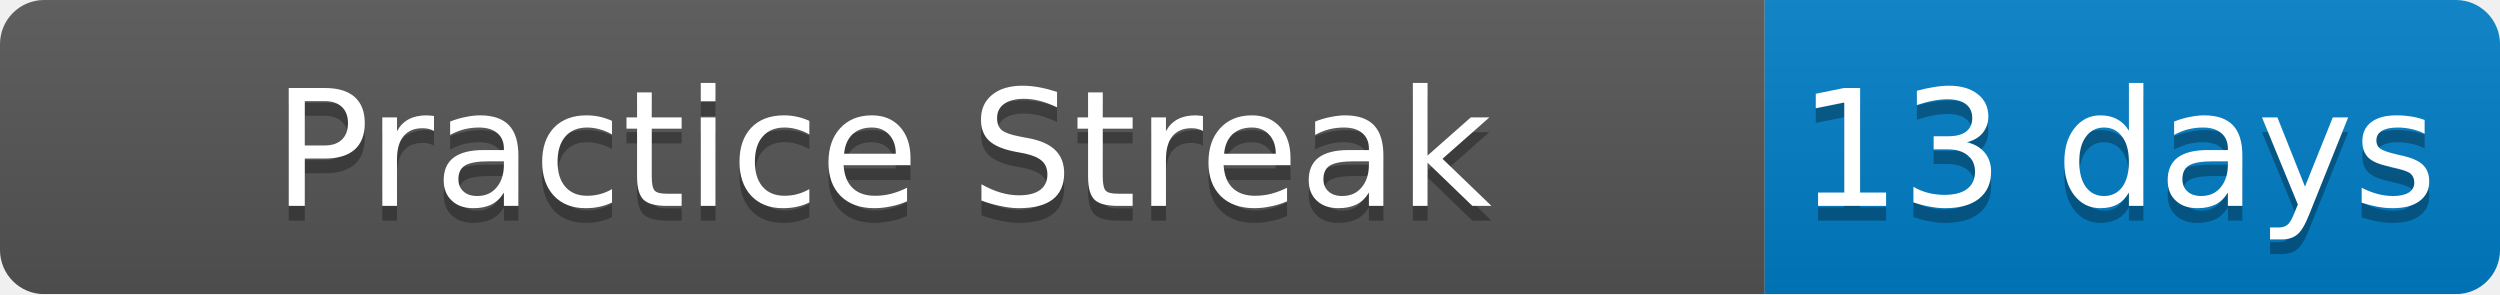
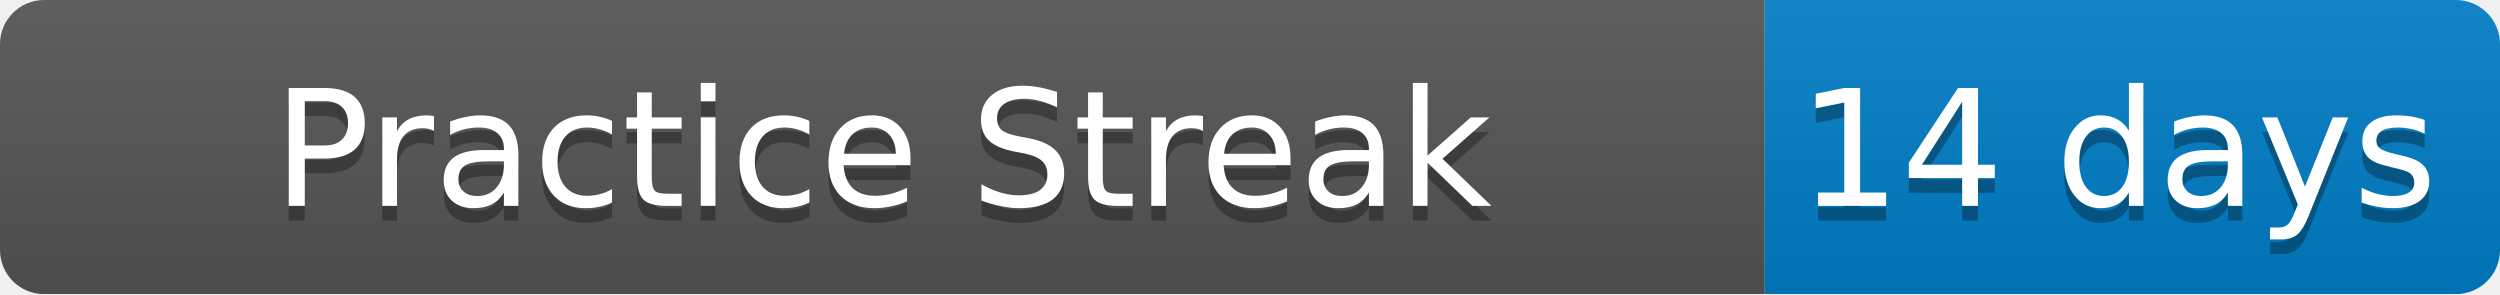
<svg xmlns="http://www.w3.org/2000/svg" width="170" height="20">
  <linearGradient id="b" x2="0" y2="100%">
    <stop offset="0" stop-color="#bbb" stop-opacity=".1" />
    <stop offset="1" stop-opacity=".1" />
  </linearGradient>
  <mask id="a">
    <rect width="170" height="20" rx="3" fill="#fff" />
  </mask>
  <g mask="url(#a)">
    <path fill="#555" d="M0 0h120v20H0z" />
    <path fill="#007ec6" d="M120 0h50v20H120z" />
    <path fill="url(#b)" d="M0 0h170v20H0z" />
  </g>
  <g fill="#fff" text-anchor="middle" font-family="DejaVu Sans,Verdana,Geneva,sans-serif" font-size="11">
    <text x="60" y="15" fill="#010101" fill-opacity=".3">Practice Streak</text>
    <text x="60" y="14">Practice Streak</text>
-     <text x="144" y="15" fill="#010101" fill-opacity=".3">13 days</text>
-     <text x="144" y="14">13 days</text>
+     <text x="144" y="15" fill="#010101" fill-opacity=".3">14 days</text>
+     <text x="144" y="14">14 days</text>
  </g>
</svg>
